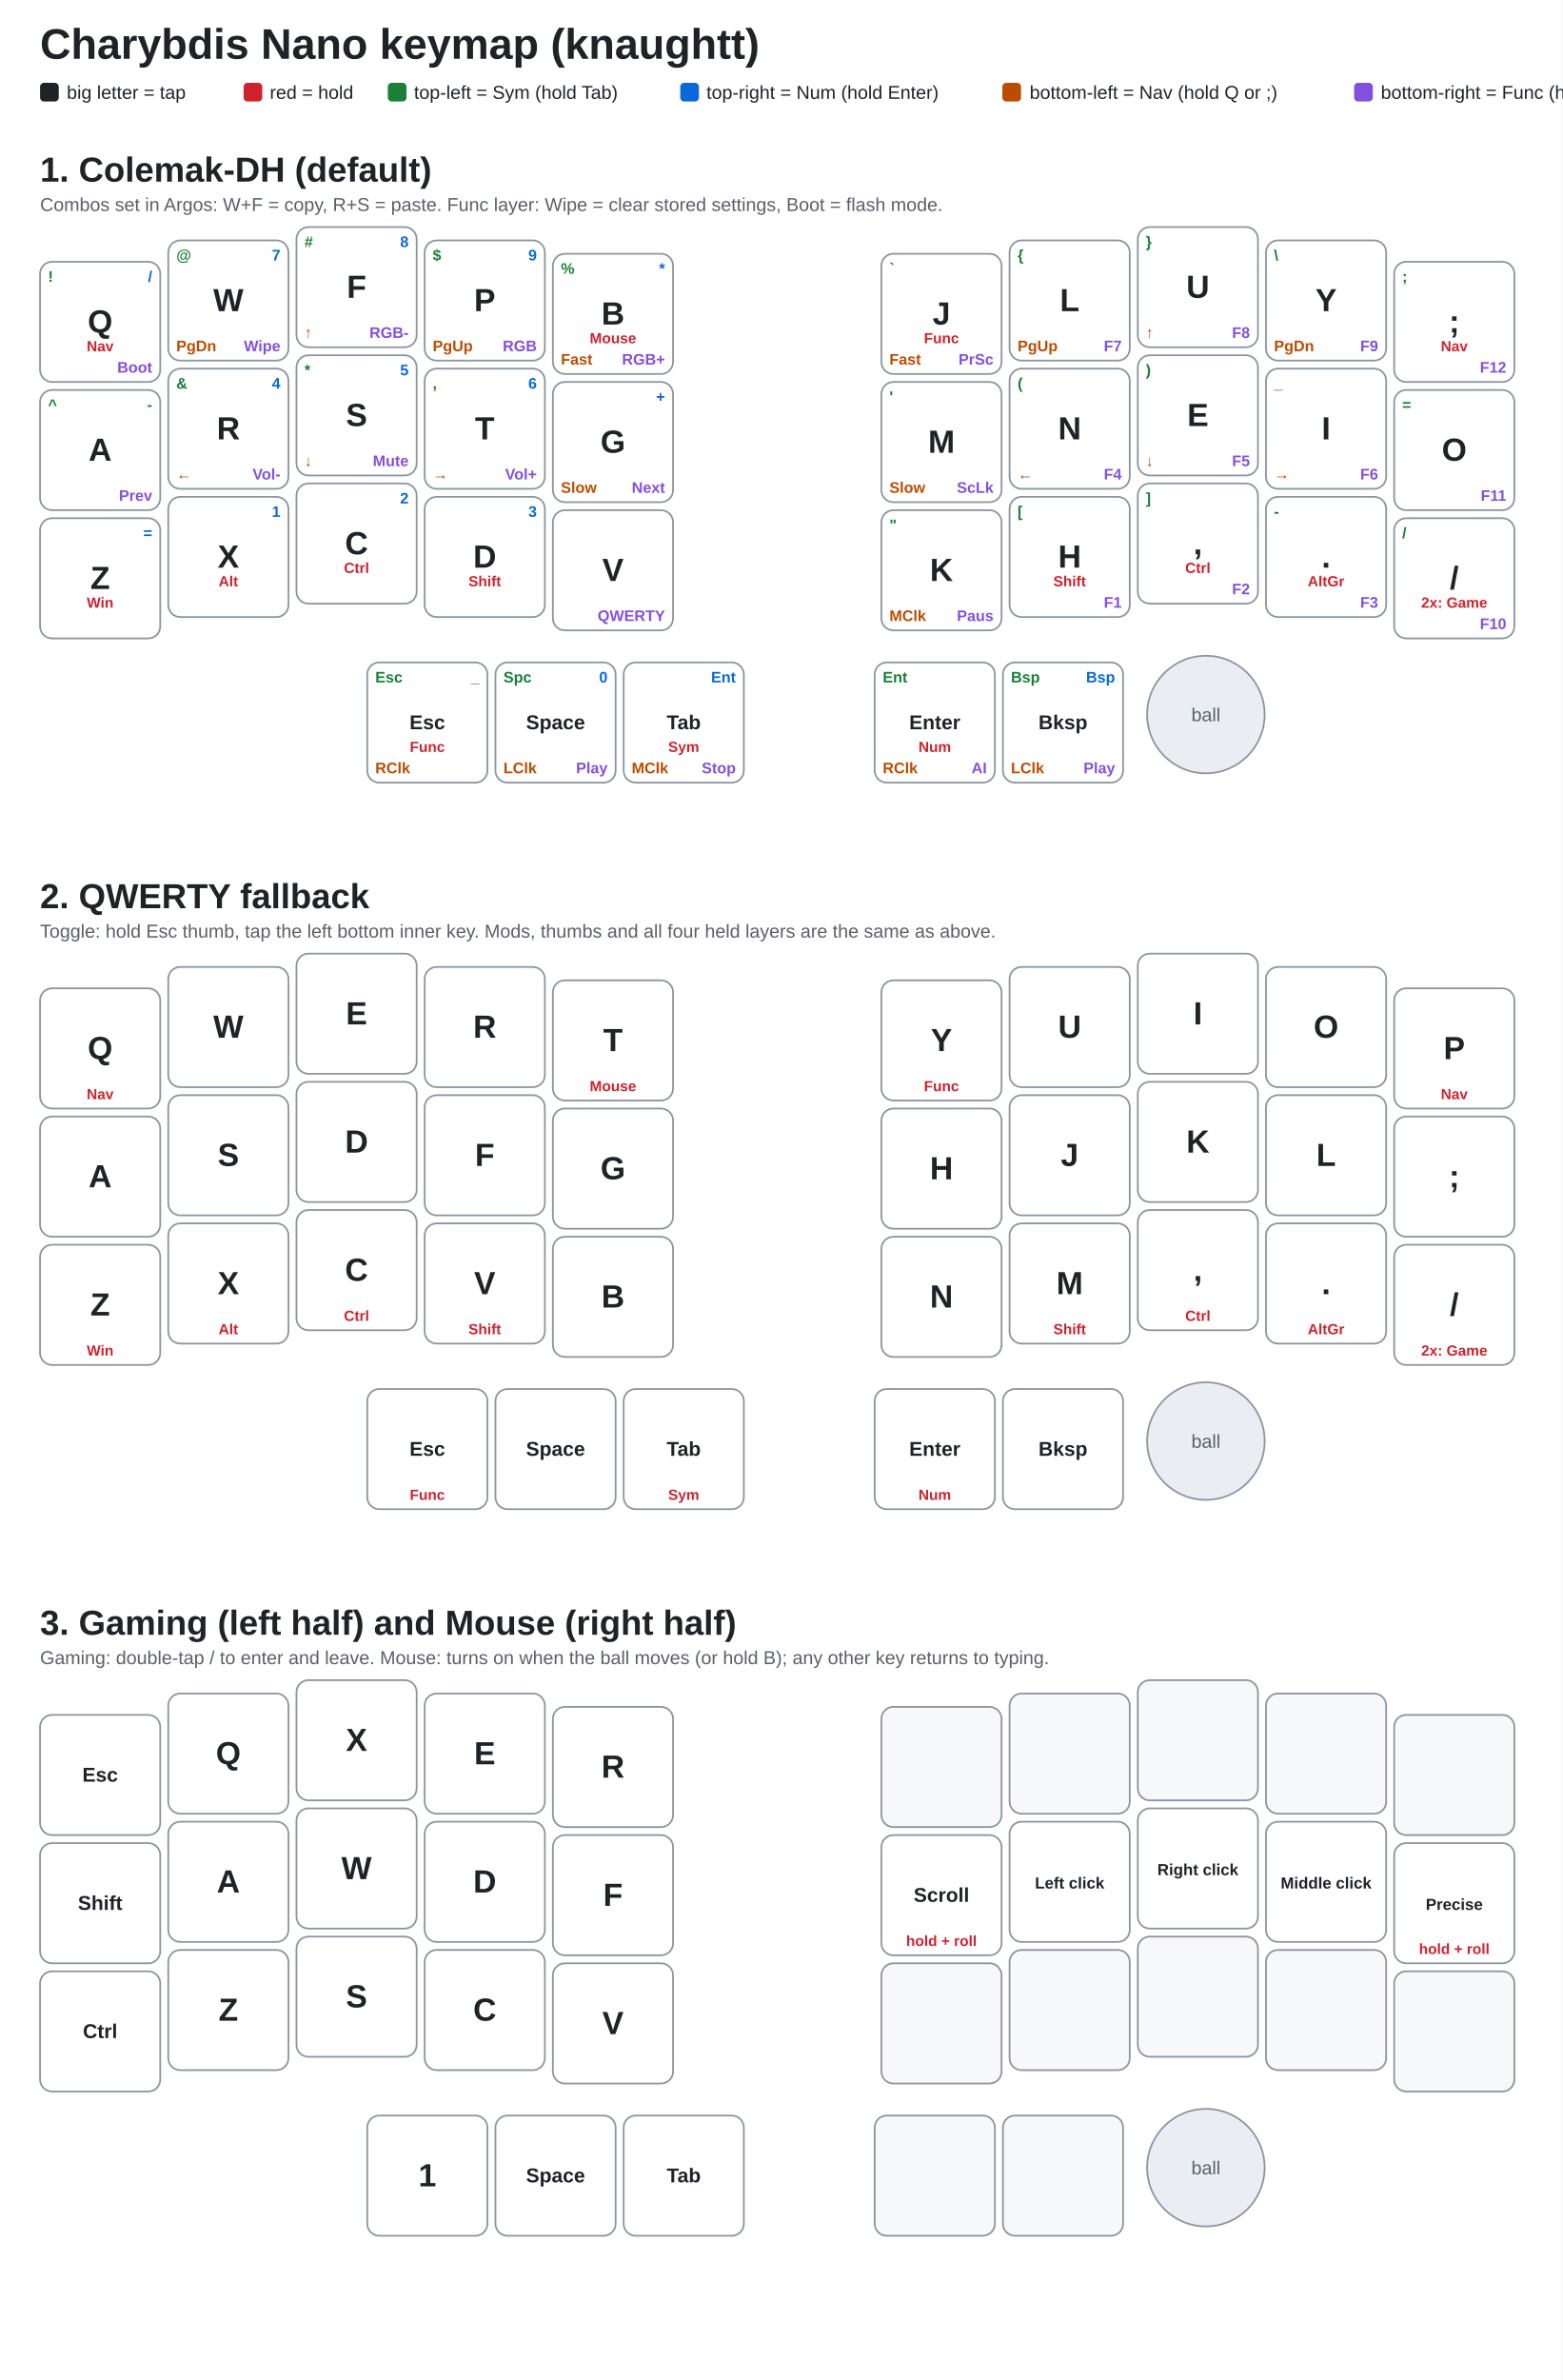
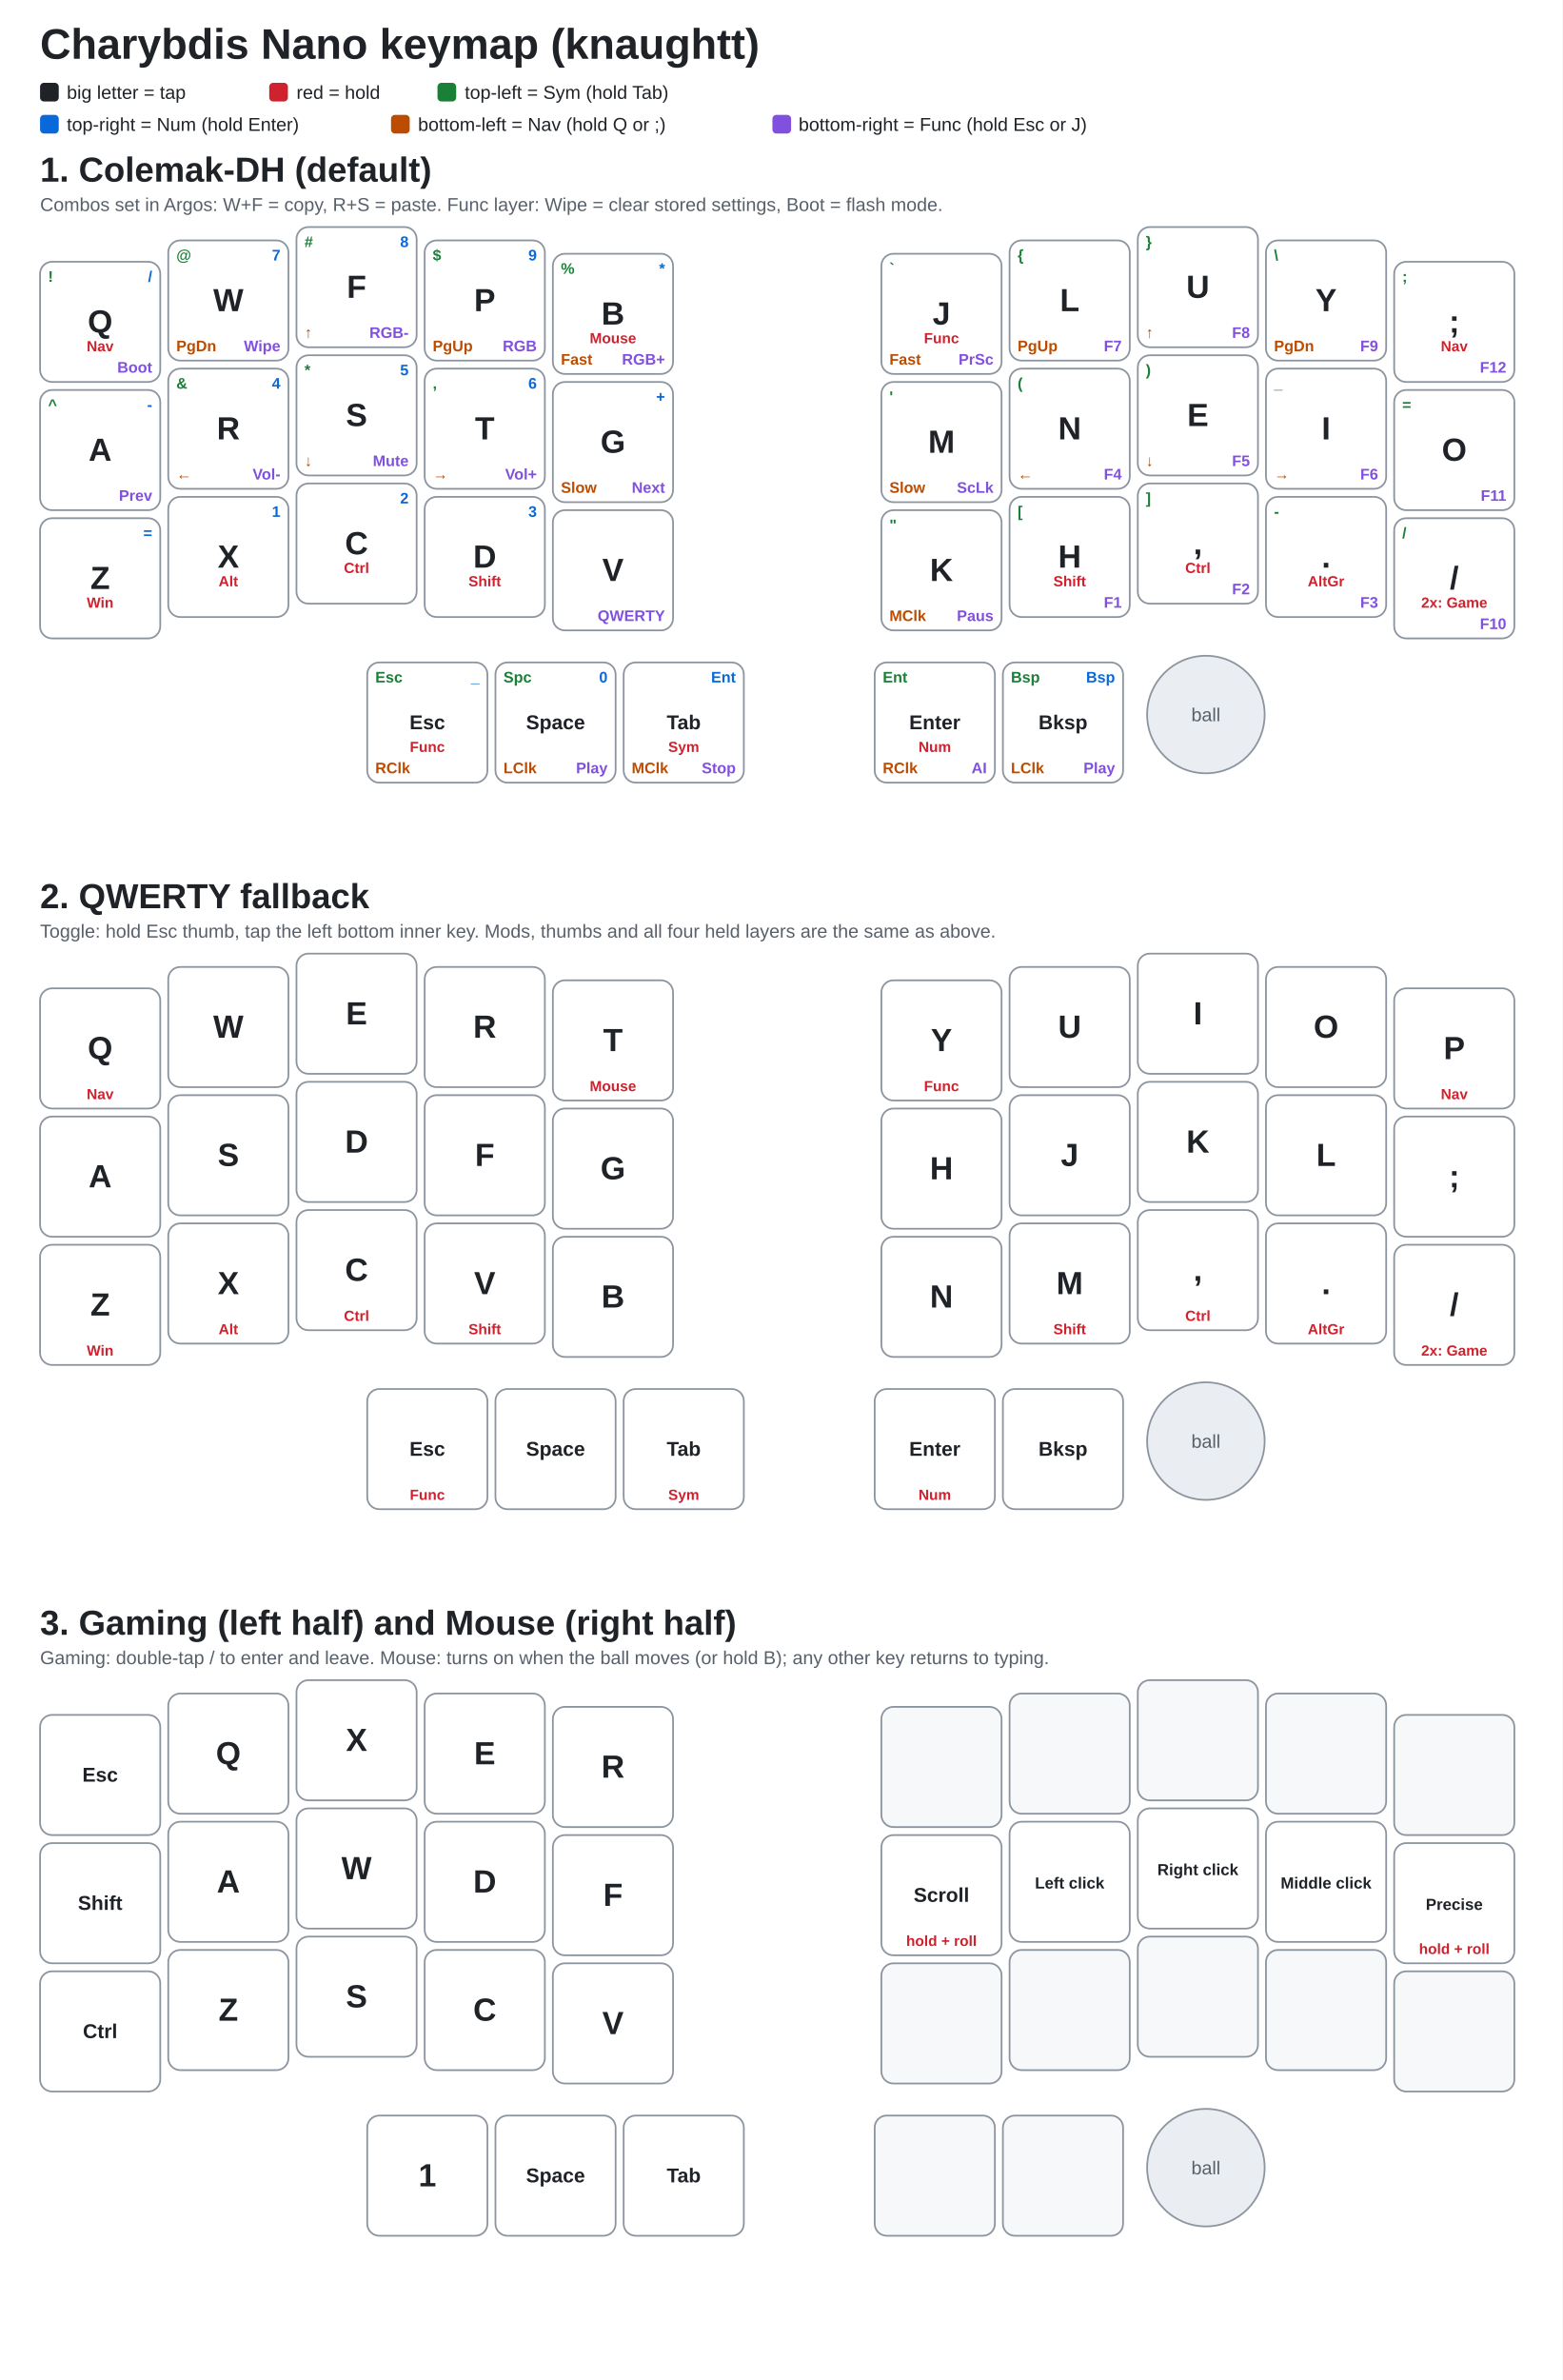
<svg xmlns="http://www.w3.org/2000/svg" viewBox="0 0 1170 1782" width="1170" height="1782" font-family="Segoe UI, Arial, sans-serif">
  <rect width="1170" height="1782" fill="#ffffff" />
  <text x="30" y="44" font-size="32" fill="#1f2328" text-anchor="start" font-weight="bold">Charybdis Nano keymap (knaughtt)</text>
  <rect x="30" y="62" width="14" height="14" rx="3" fill="#1f2328" />
  <text x="50" y="74" font-size="14" fill="#1f2328" text-anchor="start" font-weight="normal">big letter = tap</text>
-   <rect x="182.4" y="62" width="14" height="14" rx="3" fill="#cf222e" />
-   <text x="202" y="74" font-size="14" fill="#1f2328" text-anchor="start" font-weight="normal">red = hold</text>
-   <rect x="290.4" y="62" width="14" height="14" rx="3" fill="#1a7f37" />
-   <text x="310" y="74" font-size="14" fill="#1f2328" text-anchor="start" font-weight="normal">top-left = Sym (hold Tab)</text>
-   <rect x="509.4" y="62" width="14" height="14" rx="3" fill="#0969da" />
-   <text x="529" y="74" font-size="14" fill="#1f2328" text-anchor="start" font-weight="normal">top-right = Num (hold Enter)</text>
-   <rect x="750.6" y="62" width="14" height="14" rx="3" fill="#bc4c00" />
-   <text x="771" y="74" font-size="14" fill="#1f2328" text-anchor="start" font-weight="normal">bottom-left = Nav (hold Q or ;)</text>
-   <rect x="1014.0" y="62" width="14" height="14" rx="3" fill="#8250df" />
-   <text x="1034" y="74" font-size="14" fill="#1f2328" text-anchor="start" font-weight="normal">bottom-right = Func (hold Esc or J)</text>
+   <rect x="201.6" y="62" width="14" height="14" rx="3" fill="#cf222e" />
+   <text x="222" y="74" font-size="14" fill="#1f2328" text-anchor="start" font-weight="normal">red = hold</text>
+   <rect x="327.6" y="62" width="14" height="14" rx="3" fill="#1a7f37" />
+   <text x="348" y="74" font-size="14" fill="#1f2328" text-anchor="start" font-weight="normal">top-left = Sym (hold Tab)</text>
+   <rect x="30" y="86" width="14" height="14" rx="3" fill="#0969da" />
+   <text x="50" y="98" font-size="14" fill="#1f2328" text-anchor="start" font-weight="normal">top-right = Num (hold Enter)</text>
+   <rect x="292.8" y="86" width="14" height="14" rx="3" fill="#bc4c00" />
+   <text x="313" y="98" font-size="14" fill="#1f2328" text-anchor="start" font-weight="normal">bottom-left = Nav (hold Q or ;)</text>
+   <rect x="578.4" y="86" width="14" height="14" rx="3" fill="#8250df" />
+   <text x="598" y="98" font-size="14" fill="#1f2328" text-anchor="start" font-weight="normal">bottom-right = Func (hold Esc or J)</text>
  <g transform="translate(0,170)">
    <text x="30" y="-34" font-size="26" fill="#1f2328" text-anchor="start" font-weight="bold">1. Colemak-DH (default)</text>
    <text x="30" y="-12" font-size="14" fill="#57606a" text-anchor="start" font-weight="normal">Combos set in Argos: W+F = copy, R+S = paste.  Func layer: Wipe = clear stored settings, Boot = flash mode.</text>
    <rect x="30" y="26" width="90" height="90" rx="9" fill="#ffffff" stroke="#8c959f" stroke-width="1.3" />
    <text x="75" y="79" font-size="24" fill="#1f2328" text-anchor="middle" font-weight="bold">Q</text>
    <text x="75" y="93" font-size="11" fill="#cf222e" text-anchor="middle" font-weight="bold">Nav</text>
    <text x="36" y="41" font-size="11.5" fill="#1a7f37" text-anchor="start" font-weight="bold">!</text>
    <text x="114" y="41" font-size="11.5" fill="#0969da" text-anchor="end" font-weight="bold">/</text>
    <text x="114" y="109" font-size="11.5" fill="#8250df" text-anchor="end" font-weight="bold">Boot</text>
    <rect x="126" y="10" width="90" height="90" rx="9" fill="#ffffff" stroke="#8c959f" stroke-width="1.3" />
    <text x="171" y="63" font-size="24" fill="#1f2328" text-anchor="middle" font-weight="bold">W</text>
    <text x="132" y="25" font-size="11.5" fill="#1a7f37" text-anchor="start" font-weight="bold">@</text>
    <text x="210" y="25" font-size="11.5" fill="#0969da" text-anchor="end" font-weight="bold">7</text>
    <text x="132" y="93" font-size="11.5" fill="#bc4c00" text-anchor="start" font-weight="bold">PgDn</text>
    <text x="210" y="93" font-size="11.5" fill="#8250df" text-anchor="end" font-weight="bold">Wipe</text>
    <rect x="222" y="0" width="90" height="90" rx="9" fill="#ffffff" stroke="#8c959f" stroke-width="1.3" />
    <text x="267" y="53" font-size="24" fill="#1f2328" text-anchor="middle" font-weight="bold">F</text>
    <text x="228" y="15" font-size="11.5" fill="#1a7f37" text-anchor="start" font-weight="bold">#</text>
    <text x="306" y="15" font-size="11.5" fill="#0969da" text-anchor="end" font-weight="bold">8</text>
    <text x="228" y="83" font-size="11.5" fill="#bc4c00" text-anchor="start" font-weight="bold">↑</text>
    <text x="306" y="83" font-size="11.5" fill="#8250df" text-anchor="end" font-weight="bold">RGB-</text>
    <rect x="318" y="10" width="90" height="90" rx="9" fill="#ffffff" stroke="#8c959f" stroke-width="1.3" />
    <text x="363" y="63" font-size="24" fill="#1f2328" text-anchor="middle" font-weight="bold">P</text>
    <text x="324" y="25" font-size="11.5" fill="#1a7f37" text-anchor="start" font-weight="bold">$</text>
    <text x="402" y="25" font-size="11.5" fill="#0969da" text-anchor="end" font-weight="bold">9</text>
    <text x="324" y="93" font-size="11.5" fill="#bc4c00" text-anchor="start" font-weight="bold">PgUp</text>
    <text x="402" y="93" font-size="11.5" fill="#8250df" text-anchor="end" font-weight="bold">RGB</text>
    <rect x="414" y="20" width="90" height="90" rx="9" fill="#ffffff" stroke="#8c959f" stroke-width="1.3" />
    <text x="459" y="73" font-size="24" fill="#1f2328" text-anchor="middle" font-weight="bold">B</text>
    <text x="459" y="87" font-size="11" fill="#cf222e" text-anchor="middle" font-weight="bold">Mouse</text>
    <text x="420" y="35" font-size="11.5" fill="#1a7f37" text-anchor="start" font-weight="bold">%</text>
    <text x="498" y="35" font-size="11.5" fill="#0969da" text-anchor="end" font-weight="bold">*</text>
    <text x="420" y="103" font-size="11.5" fill="#bc4c00" text-anchor="start" font-weight="bold">Fast</text>
    <text x="498" y="103" font-size="11.5" fill="#8250df" text-anchor="end" font-weight="bold">RGB+</text>
    <rect x="660" y="20" width="90" height="90" rx="9" fill="#ffffff" stroke="#8c959f" stroke-width="1.3" />
    <text x="705" y="73" font-size="24" fill="#1f2328" text-anchor="middle" font-weight="bold">J</text>
    <text x="705" y="87" font-size="11" fill="#cf222e" text-anchor="middle" font-weight="bold">Func</text>
    <text x="666" y="35" font-size="11.5" fill="#1a7f37" text-anchor="start" font-weight="bold">`</text>
    <text x="666" y="103" font-size="11.5" fill="#bc4c00" text-anchor="start" font-weight="bold">Fast</text>
    <text x="744" y="103" font-size="11.5" fill="#8250df" text-anchor="end" font-weight="bold">PrSc</text>
    <rect x="756" y="10" width="90" height="90" rx="9" fill="#ffffff" stroke="#8c959f" stroke-width="1.3" />
    <text x="801" y="63" font-size="24" fill="#1f2328" text-anchor="middle" font-weight="bold">L</text>
    <text x="762" y="25" font-size="11.5" fill="#1a7f37" text-anchor="start" font-weight="bold">{</text>
    <text x="762" y="93" font-size="11.5" fill="#bc4c00" text-anchor="start" font-weight="bold">PgUp</text>
    <text x="840" y="93" font-size="11.5" fill="#8250df" text-anchor="end" font-weight="bold">F7</text>
    <rect x="852" y="0" width="90" height="90" rx="9" fill="#ffffff" stroke="#8c959f" stroke-width="1.3" />
    <text x="897" y="53" font-size="24" fill="#1f2328" text-anchor="middle" font-weight="bold">U</text>
    <text x="858" y="15" font-size="11.5" fill="#1a7f37" text-anchor="start" font-weight="bold">}</text>
    <text x="858" y="83" font-size="11.5" fill="#bc4c00" text-anchor="start" font-weight="bold">↑</text>
    <text x="936" y="83" font-size="11.5" fill="#8250df" text-anchor="end" font-weight="bold">F8</text>
    <rect x="948" y="10" width="90" height="90" rx="9" fill="#ffffff" stroke="#8c959f" stroke-width="1.3" />
    <text x="993" y="63" font-size="24" fill="#1f2328" text-anchor="middle" font-weight="bold">Y</text>
    <text x="954" y="25" font-size="11.5" fill="#1a7f37" text-anchor="start" font-weight="bold">\</text>
    <text x="954" y="93" font-size="11.5" fill="#bc4c00" text-anchor="start" font-weight="bold">PgDn</text>
    <text x="1032" y="93" font-size="11.5" fill="#8250df" text-anchor="end" font-weight="bold">F9</text>
    <rect x="1044" y="26" width="90" height="90" rx="9" fill="#ffffff" stroke="#8c959f" stroke-width="1.3" />
    <text x="1089" y="79" font-size="24" fill="#1f2328" text-anchor="middle" font-weight="bold">;</text>
    <text x="1089" y="93" font-size="11" fill="#cf222e" text-anchor="middle" font-weight="bold">Nav</text>
    <text x="1050" y="41" font-size="11.5" fill="#1a7f37" text-anchor="start" font-weight="bold">;</text>
    <text x="1128" y="109" font-size="11.5" fill="#8250df" text-anchor="end" font-weight="bold">F12</text>
    <rect x="30" y="122" width="90" height="90" rx="9" fill="#ffffff" stroke="#8c959f" stroke-width="1.3" />
    <text x="75" y="175" font-size="24" fill="#1f2328" text-anchor="middle" font-weight="bold">A</text>
    <text x="36" y="137" font-size="11.5" fill="#1a7f37" text-anchor="start" font-weight="bold">^</text>
    <text x="114" y="137" font-size="11.5" fill="#0969da" text-anchor="end" font-weight="bold">-</text>
    <text x="114" y="205" font-size="11.5" fill="#8250df" text-anchor="end" font-weight="bold">Prev</text>
    <rect x="126" y="106" width="90" height="90" rx="9" fill="#ffffff" stroke="#8c959f" stroke-width="1.3" />
    <text x="171" y="159" font-size="24" fill="#1f2328" text-anchor="middle" font-weight="bold">R</text>
    <text x="132" y="121" font-size="11.5" fill="#1a7f37" text-anchor="start" font-weight="bold">&amp;</text>
    <text x="210" y="121" font-size="11.5" fill="#0969da" text-anchor="end" font-weight="bold">4</text>
    <text x="132" y="189" font-size="11.5" fill="#bc4c00" text-anchor="start" font-weight="bold">←</text>
    <text x="210" y="189" font-size="11.5" fill="#8250df" text-anchor="end" font-weight="bold">Vol-</text>
    <rect x="222" y="96" width="90" height="90" rx="9" fill="#ffffff" stroke="#8c959f" stroke-width="1.3" />
    <text x="267" y="149" font-size="24" fill="#1f2328" text-anchor="middle" font-weight="bold">S</text>
    <text x="228" y="111" font-size="11.5" fill="#1a7f37" text-anchor="start" font-weight="bold">*</text>
    <text x="306" y="111" font-size="11.5" fill="#0969da" text-anchor="end" font-weight="bold">5</text>
    <text x="228" y="179" font-size="11.5" fill="#bc4c00" text-anchor="start" font-weight="bold">↓</text>
    <text x="306" y="179" font-size="11.5" fill="#8250df" text-anchor="end" font-weight="bold">Mute</text>
    <rect x="318" y="106" width="90" height="90" rx="9" fill="#ffffff" stroke="#8c959f" stroke-width="1.3" />
    <text x="363" y="159" font-size="24" fill="#1f2328" text-anchor="middle" font-weight="bold">T</text>
    <text x="324" y="121" font-size="11.5" fill="#1a7f37" text-anchor="start" font-weight="bold">,</text>
    <text x="402" y="121" font-size="11.5" fill="#0969da" text-anchor="end" font-weight="bold">6</text>
    <text x="324" y="189" font-size="11.5" fill="#bc4c00" text-anchor="start" font-weight="bold">→</text>
    <text x="402" y="189" font-size="11.5" fill="#8250df" text-anchor="end" font-weight="bold">Vol+</text>
    <rect x="414" y="116" width="90" height="90" rx="9" fill="#ffffff" stroke="#8c959f" stroke-width="1.3" />
    <text x="459" y="169" font-size="24" fill="#1f2328" text-anchor="middle" font-weight="bold">G</text>
    <text x="498" y="131" font-size="11.5" fill="#0969da" text-anchor="end" font-weight="bold">+</text>
    <text x="420" y="199" font-size="11.5" fill="#bc4c00" text-anchor="start" font-weight="bold">Slow</text>
    <text x="498" y="199" font-size="11.5" fill="#8250df" text-anchor="end" font-weight="bold">Next</text>
    <rect x="660" y="116" width="90" height="90" rx="9" fill="#ffffff" stroke="#8c959f" stroke-width="1.3" />
    <text x="705" y="169" font-size="24" fill="#1f2328" text-anchor="middle" font-weight="bold">M</text>
    <text x="666" y="131" font-size="11.5" fill="#1a7f37" text-anchor="start" font-weight="bold">'</text>
    <text x="666" y="199" font-size="11.5" fill="#bc4c00" text-anchor="start" font-weight="bold">Slow</text>
    <text x="744" y="199" font-size="11.5" fill="#8250df" text-anchor="end" font-weight="bold">ScLk</text>
    <rect x="756" y="106" width="90" height="90" rx="9" fill="#ffffff" stroke="#8c959f" stroke-width="1.3" />
    <text x="801" y="159" font-size="24" fill="#1f2328" text-anchor="middle" font-weight="bold">N</text>
    <text x="762" y="121" font-size="11.5" fill="#1a7f37" text-anchor="start" font-weight="bold">(</text>
    <text x="762" y="189" font-size="11.5" fill="#bc4c00" text-anchor="start" font-weight="bold">←</text>
    <text x="840" y="189" font-size="11.5" fill="#8250df" text-anchor="end" font-weight="bold">F4</text>
    <rect x="852" y="96" width="90" height="90" rx="9" fill="#ffffff" stroke="#8c959f" stroke-width="1.3" />
    <text x="897" y="149" font-size="24" fill="#1f2328" text-anchor="middle" font-weight="bold">E</text>
    <text x="858" y="111" font-size="11.5" fill="#1a7f37" text-anchor="start" font-weight="bold">)</text>
    <text x="858" y="179" font-size="11.5" fill="#bc4c00" text-anchor="start" font-weight="bold">↓</text>
    <text x="936" y="179" font-size="11.5" fill="#8250df" text-anchor="end" font-weight="bold">F5</text>
    <rect x="948" y="106" width="90" height="90" rx="9" fill="#ffffff" stroke="#8c959f" stroke-width="1.3" />
    <text x="993" y="159" font-size="24" fill="#1f2328" text-anchor="middle" font-weight="bold">I</text>
    <text x="954" y="121" font-size="11.5" fill="#1a7f37" text-anchor="start" font-weight="bold">_</text>
    <text x="954" y="189" font-size="11.5" fill="#bc4c00" text-anchor="start" font-weight="bold">→</text>
    <text x="1032" y="189" font-size="11.5" fill="#8250df" text-anchor="end" font-weight="bold">F6</text>
    <rect x="1044" y="122" width="90" height="90" rx="9" fill="#ffffff" stroke="#8c959f" stroke-width="1.3" />
    <text x="1089" y="175" font-size="24" fill="#1f2328" text-anchor="middle" font-weight="bold">O</text>
    <text x="1050" y="137" font-size="11.5" fill="#1a7f37" text-anchor="start" font-weight="bold">=</text>
    <text x="1128" y="205" font-size="11.5" fill="#8250df" text-anchor="end" font-weight="bold">F11</text>
    <rect x="30" y="218" width="90" height="90" rx="9" fill="#ffffff" stroke="#8c959f" stroke-width="1.3" />
    <text x="75" y="271" font-size="24" fill="#1f2328" text-anchor="middle" font-weight="bold">Z</text>
    <text x="75" y="285" font-size="11" fill="#cf222e" text-anchor="middle" font-weight="bold">Win</text>
    <text x="114" y="233" font-size="11.5" fill="#0969da" text-anchor="end" font-weight="bold">=</text>
    <rect x="126" y="202" width="90" height="90" rx="9" fill="#ffffff" stroke="#8c959f" stroke-width="1.3" />
    <text x="171" y="255" font-size="24" fill="#1f2328" text-anchor="middle" font-weight="bold">X</text>
    <text x="171" y="269" font-size="11" fill="#cf222e" text-anchor="middle" font-weight="bold">Alt</text>
    <text x="210" y="217" font-size="11.5" fill="#0969da" text-anchor="end" font-weight="bold">1</text>
    <rect x="222" y="192" width="90" height="90" rx="9" fill="#ffffff" stroke="#8c959f" stroke-width="1.3" />
    <text x="267" y="245" font-size="24" fill="#1f2328" text-anchor="middle" font-weight="bold">C</text>
    <text x="267" y="259" font-size="11" fill="#cf222e" text-anchor="middle" font-weight="bold">Ctrl</text>
    <text x="306" y="207" font-size="11.5" fill="#0969da" text-anchor="end" font-weight="bold">2</text>
    <rect x="318" y="202" width="90" height="90" rx="9" fill="#ffffff" stroke="#8c959f" stroke-width="1.3" />
    <text x="363" y="255" font-size="24" fill="#1f2328" text-anchor="middle" font-weight="bold">D</text>
    <text x="363" y="269" font-size="11" fill="#cf222e" text-anchor="middle" font-weight="bold">Shift</text>
    <text x="402" y="217" font-size="11.5" fill="#0969da" text-anchor="end" font-weight="bold">3</text>
    <rect x="414" y="212" width="90" height="90" rx="9" fill="#ffffff" stroke="#8c959f" stroke-width="1.3" />
    <text x="459" y="265" font-size="24" fill="#1f2328" text-anchor="middle" font-weight="bold">V</text>
    <text x="498" y="295" font-size="11.5" fill="#8250df" text-anchor="end" font-weight="bold">QWERTY</text>
    <rect x="660" y="212" width="90" height="90" rx="9" fill="#ffffff" stroke="#8c959f" stroke-width="1.3" />
    <text x="705" y="265" font-size="24" fill="#1f2328" text-anchor="middle" font-weight="bold">K</text>
    <text x="666" y="227" font-size="11.5" fill="#1a7f37" text-anchor="start" font-weight="bold">"</text>
    <text x="666" y="295" font-size="11.5" fill="#bc4c00" text-anchor="start" font-weight="bold">MClk</text>
    <text x="744" y="295" font-size="11.5" fill="#8250df" text-anchor="end" font-weight="bold">Paus</text>
    <rect x="756" y="202" width="90" height="90" rx="9" fill="#ffffff" stroke="#8c959f" stroke-width="1.3" />
    <text x="801" y="255" font-size="24" fill="#1f2328" text-anchor="middle" font-weight="bold">H</text>
    <text x="801" y="269" font-size="11" fill="#cf222e" text-anchor="middle" font-weight="bold">Shift</text>
    <text x="762" y="217" font-size="11.5" fill="#1a7f37" text-anchor="start" font-weight="bold">[</text>
    <text x="840" y="285" font-size="11.5" fill="#8250df" text-anchor="end" font-weight="bold">F1</text>
    <rect x="852" y="192" width="90" height="90" rx="9" fill="#ffffff" stroke="#8c959f" stroke-width="1.3" />
    <text x="897" y="245" font-size="24" fill="#1f2328" text-anchor="middle" font-weight="bold">,</text>
    <text x="897" y="259" font-size="11" fill="#cf222e" text-anchor="middle" font-weight="bold">Ctrl</text>
    <text x="858" y="207" font-size="11.5" fill="#1a7f37" text-anchor="start" font-weight="bold">]</text>
    <text x="936" y="275" font-size="11.5" fill="#8250df" text-anchor="end" font-weight="bold">F2</text>
    <rect x="948" y="202" width="90" height="90" rx="9" fill="#ffffff" stroke="#8c959f" stroke-width="1.3" />
    <text x="993" y="255" font-size="24" fill="#1f2328" text-anchor="middle" font-weight="bold">.</text>
    <text x="993" y="269" font-size="11" fill="#cf222e" text-anchor="middle" font-weight="bold">AltGr</text>
    <text x="954" y="217" font-size="11.5" fill="#1a7f37" text-anchor="start" font-weight="bold">-</text>
    <text x="1032" y="285" font-size="11.5" fill="#8250df" text-anchor="end" font-weight="bold">F3</text>
    <rect x="1044" y="218" width="90" height="90" rx="9" fill="#ffffff" stroke="#8c959f" stroke-width="1.3" />
    <text x="1089" y="271" font-size="24" fill="#1f2328" text-anchor="middle" font-weight="bold">/</text>
    <text x="1089" y="285" font-size="11" fill="#cf222e" text-anchor="middle" font-weight="bold">2x: Game</text>
    <text x="1050" y="233" font-size="11.5" fill="#1a7f37" text-anchor="start" font-weight="bold">/</text>
    <text x="1128" y="301" font-size="11.5" fill="#8250df" text-anchor="end" font-weight="bold">F10</text>
    <rect x="275" y="326" width="90" height="90" rx="9" fill="#ffffff" stroke="#8c959f" stroke-width="1.3" />
    <text x="320" y="376" font-size="15" fill="#1f2328" text-anchor="middle" font-weight="bold">Esc</text>
    <text x="320" y="393" font-size="11" fill="#cf222e" text-anchor="middle" font-weight="bold">Func</text>
    <text x="281" y="341" font-size="11.5" fill="#1a7f37" text-anchor="start" font-weight="bold">Esc</text>
    <text x="359" y="341" font-size="11.5" fill="#0969da" text-anchor="end" font-weight="bold">_</text>
    <text x="281" y="409" font-size="11.5" fill="#bc4c00" text-anchor="start" font-weight="bold">RClk</text>
    <rect x="371" y="326" width="90" height="90" rx="9" fill="#ffffff" stroke="#8c959f" stroke-width="1.3" />
    <text x="416" y="376" font-size="15" fill="#1f2328" text-anchor="middle" font-weight="bold">Space</text>
    <text x="377" y="341" font-size="11.5" fill="#1a7f37" text-anchor="start" font-weight="bold">Spc</text>
    <text x="455" y="341" font-size="11.5" fill="#0969da" text-anchor="end" font-weight="bold">0</text>
    <text x="377" y="409" font-size="11.5" fill="#bc4c00" text-anchor="start" font-weight="bold">LClk</text>
    <text x="455" y="409" font-size="11.5" fill="#8250df" text-anchor="end" font-weight="bold">Play</text>
    <rect x="467" y="326" width="90" height="90" rx="9" fill="#ffffff" stroke="#8c959f" stroke-width="1.3" />
    <text x="512" y="376" font-size="15" fill="#1f2328" text-anchor="middle" font-weight="bold">Tab</text>
    <text x="512" y="393" font-size="11" fill="#cf222e" text-anchor="middle" font-weight="bold">Sym</text>
    <text x="551" y="341" font-size="11.5" fill="#0969da" text-anchor="end" font-weight="bold">Ent</text>
    <text x="473" y="409" font-size="11.5" fill="#bc4c00" text-anchor="start" font-weight="bold">MClk</text>
    <text x="551" y="409" font-size="11.5" fill="#8250df" text-anchor="end" font-weight="bold">Stop</text>
    <rect x="655" y="326" width="90" height="90" rx="9" fill="#ffffff" stroke="#8c959f" stroke-width="1.3" />
    <text x="700" y="376" font-size="15" fill="#1f2328" text-anchor="middle" font-weight="bold">Enter</text>
    <text x="700" y="393" font-size="11" fill="#cf222e" text-anchor="middle" font-weight="bold">Num</text>
    <text x="661" y="341" font-size="11.5" fill="#1a7f37" text-anchor="start" font-weight="bold">Ent</text>
    <text x="661" y="409" font-size="11.5" fill="#bc4c00" text-anchor="start" font-weight="bold">RClk</text>
    <text x="739" y="409" font-size="11.5" fill="#8250df" text-anchor="end" font-weight="bold">AI</text>
    <rect x="751" y="326" width="90" height="90" rx="9" fill="#ffffff" stroke="#8c959f" stroke-width="1.3" />
    <text x="796" y="376" font-size="15" fill="#1f2328" text-anchor="middle" font-weight="bold">Bksp</text>
    <text x="757" y="341" font-size="11.5" fill="#1a7f37" text-anchor="start" font-weight="bold">Bsp</text>
    <text x="835" y="341" font-size="11.5" fill="#0969da" text-anchor="end" font-weight="bold">Bsp</text>
    <text x="757" y="409" font-size="11.5" fill="#bc4c00" text-anchor="start" font-weight="bold">LClk</text>
    <text x="835" y="409" font-size="11.5" fill="#8250df" text-anchor="end" font-weight="bold">Play</text>
    <circle cx="903" cy="365" r="44" fill="#eaeef2" stroke="#8c959f" stroke-width="1.3" />
    <text x="903" y="370" font-size="14" fill="#57606a" text-anchor="middle" font-weight="normal">ball</text>
  </g>
  <g transform="translate(0,714)">
    <text x="30" y="-34" font-size="26" fill="#1f2328" text-anchor="start" font-weight="bold">2. QWERTY fallback</text>
    <text x="30" y="-12" font-size="14" fill="#57606a" text-anchor="start" font-weight="normal">Toggle: hold Esc thumb, tap the left bottom inner key. Mods, thumbs and all four held layers are the same as above.</text>
    <rect x="30" y="26" width="90" height="90" rx="9" fill="#ffffff" stroke="#8c959f" stroke-width="1.3" />
    <text x="75" y="79" font-size="24" fill="#1f2328" text-anchor="middle" font-weight="bold">Q</text>
    <text x="75" y="109" font-size="11" fill="#cf222e" text-anchor="middle" font-weight="bold">Nav</text>
    <rect x="126" y="10" width="90" height="90" rx="9" fill="#ffffff" stroke="#8c959f" stroke-width="1.3" />
    <text x="171" y="63" font-size="24" fill="#1f2328" text-anchor="middle" font-weight="bold">W</text>
    <rect x="222" y="0" width="90" height="90" rx="9" fill="#ffffff" stroke="#8c959f" stroke-width="1.3" />
    <text x="267" y="53" font-size="24" fill="#1f2328" text-anchor="middle" font-weight="bold">E</text>
    <rect x="318" y="10" width="90" height="90" rx="9" fill="#ffffff" stroke="#8c959f" stroke-width="1.3" />
    <text x="363" y="63" font-size="24" fill="#1f2328" text-anchor="middle" font-weight="bold">R</text>
    <rect x="414" y="20" width="90" height="90" rx="9" fill="#ffffff" stroke="#8c959f" stroke-width="1.3" />
    <text x="459" y="73" font-size="24" fill="#1f2328" text-anchor="middle" font-weight="bold">T</text>
    <text x="459" y="103" font-size="11" fill="#cf222e" text-anchor="middle" font-weight="bold">Mouse</text>
    <rect x="660" y="20" width="90" height="90" rx="9" fill="#ffffff" stroke="#8c959f" stroke-width="1.3" />
    <text x="705" y="73" font-size="24" fill="#1f2328" text-anchor="middle" font-weight="bold">Y</text>
    <text x="705" y="103" font-size="11" fill="#cf222e" text-anchor="middle" font-weight="bold">Func</text>
    <rect x="756" y="10" width="90" height="90" rx="9" fill="#ffffff" stroke="#8c959f" stroke-width="1.3" />
    <text x="801" y="63" font-size="24" fill="#1f2328" text-anchor="middle" font-weight="bold">U</text>
    <rect x="852" y="0" width="90" height="90" rx="9" fill="#ffffff" stroke="#8c959f" stroke-width="1.3" />
    <text x="897" y="53" font-size="24" fill="#1f2328" text-anchor="middle" font-weight="bold">I</text>
    <rect x="948" y="10" width="90" height="90" rx="9" fill="#ffffff" stroke="#8c959f" stroke-width="1.3" />
    <text x="993" y="63" font-size="24" fill="#1f2328" text-anchor="middle" font-weight="bold">O</text>
    <rect x="1044" y="26" width="90" height="90" rx="9" fill="#ffffff" stroke="#8c959f" stroke-width="1.3" />
    <text x="1089" y="79" font-size="24" fill="#1f2328" text-anchor="middle" font-weight="bold">P</text>
    <text x="1089" y="109" font-size="11" fill="#cf222e" text-anchor="middle" font-weight="bold">Nav</text>
    <rect x="30" y="122" width="90" height="90" rx="9" fill="#ffffff" stroke="#8c959f" stroke-width="1.3" />
    <text x="75" y="175" font-size="24" fill="#1f2328" text-anchor="middle" font-weight="bold">A</text>
    <rect x="126" y="106" width="90" height="90" rx="9" fill="#ffffff" stroke="#8c959f" stroke-width="1.3" />
    <text x="171" y="159" font-size="24" fill="#1f2328" text-anchor="middle" font-weight="bold">S</text>
    <rect x="222" y="96" width="90" height="90" rx="9" fill="#ffffff" stroke="#8c959f" stroke-width="1.3" />
    <text x="267" y="149" font-size="24" fill="#1f2328" text-anchor="middle" font-weight="bold">D</text>
    <rect x="318" y="106" width="90" height="90" rx="9" fill="#ffffff" stroke="#8c959f" stroke-width="1.3" />
    <text x="363" y="159" font-size="24" fill="#1f2328" text-anchor="middle" font-weight="bold">F</text>
    <rect x="414" y="116" width="90" height="90" rx="9" fill="#ffffff" stroke="#8c959f" stroke-width="1.3" />
    <text x="459" y="169" font-size="24" fill="#1f2328" text-anchor="middle" font-weight="bold">G</text>
    <rect x="660" y="116" width="90" height="90" rx="9" fill="#ffffff" stroke="#8c959f" stroke-width="1.3" />
    <text x="705" y="169" font-size="24" fill="#1f2328" text-anchor="middle" font-weight="bold">H</text>
    <rect x="756" y="106" width="90" height="90" rx="9" fill="#ffffff" stroke="#8c959f" stroke-width="1.3" />
    <text x="801" y="159" font-size="24" fill="#1f2328" text-anchor="middle" font-weight="bold">J</text>
    <rect x="852" y="96" width="90" height="90" rx="9" fill="#ffffff" stroke="#8c959f" stroke-width="1.3" />
    <text x="897" y="149" font-size="24" fill="#1f2328" text-anchor="middle" font-weight="bold">K</text>
    <rect x="948" y="106" width="90" height="90" rx="9" fill="#ffffff" stroke="#8c959f" stroke-width="1.3" />
    <text x="993" y="159" font-size="24" fill="#1f2328" text-anchor="middle" font-weight="bold">L</text>
    <rect x="1044" y="122" width="90" height="90" rx="9" fill="#ffffff" stroke="#8c959f" stroke-width="1.3" />
    <text x="1089" y="175" font-size="24" fill="#1f2328" text-anchor="middle" font-weight="bold">;</text>
    <rect x="30" y="218" width="90" height="90" rx="9" fill="#ffffff" stroke="#8c959f" stroke-width="1.3" />
    <text x="75" y="271" font-size="24" fill="#1f2328" text-anchor="middle" font-weight="bold">Z</text>
    <text x="75" y="301" font-size="11" fill="#cf222e" text-anchor="middle" font-weight="bold">Win</text>
    <rect x="126" y="202" width="90" height="90" rx="9" fill="#ffffff" stroke="#8c959f" stroke-width="1.3" />
    <text x="171" y="255" font-size="24" fill="#1f2328" text-anchor="middle" font-weight="bold">X</text>
    <text x="171" y="285" font-size="11" fill="#cf222e" text-anchor="middle" font-weight="bold">Alt</text>
    <rect x="222" y="192" width="90" height="90" rx="9" fill="#ffffff" stroke="#8c959f" stroke-width="1.3" />
    <text x="267" y="245" font-size="24" fill="#1f2328" text-anchor="middle" font-weight="bold">C</text>
    <text x="267" y="275" font-size="11" fill="#cf222e" text-anchor="middle" font-weight="bold">Ctrl</text>
    <rect x="318" y="202" width="90" height="90" rx="9" fill="#ffffff" stroke="#8c959f" stroke-width="1.3" />
    <text x="363" y="255" font-size="24" fill="#1f2328" text-anchor="middle" font-weight="bold">V</text>
    <text x="363" y="285" font-size="11" fill="#cf222e" text-anchor="middle" font-weight="bold">Shift</text>
    <rect x="414" y="212" width="90" height="90" rx="9" fill="#ffffff" stroke="#8c959f" stroke-width="1.3" />
    <text x="459" y="265" font-size="24" fill="#1f2328" text-anchor="middle" font-weight="bold">B</text>
    <rect x="660" y="212" width="90" height="90" rx="9" fill="#ffffff" stroke="#8c959f" stroke-width="1.3" />
    <text x="705" y="265" font-size="24" fill="#1f2328" text-anchor="middle" font-weight="bold">N</text>
    <rect x="756" y="202" width="90" height="90" rx="9" fill="#ffffff" stroke="#8c959f" stroke-width="1.3" />
    <text x="801" y="255" font-size="24" fill="#1f2328" text-anchor="middle" font-weight="bold">M</text>
    <text x="801" y="285" font-size="11" fill="#cf222e" text-anchor="middle" font-weight="bold">Shift</text>
    <rect x="852" y="192" width="90" height="90" rx="9" fill="#ffffff" stroke="#8c959f" stroke-width="1.3" />
    <text x="897" y="245" font-size="24" fill="#1f2328" text-anchor="middle" font-weight="bold">,</text>
    <text x="897" y="275" font-size="11" fill="#cf222e" text-anchor="middle" font-weight="bold">Ctrl</text>
    <rect x="948" y="202" width="90" height="90" rx="9" fill="#ffffff" stroke="#8c959f" stroke-width="1.3" />
    <text x="993" y="255" font-size="24" fill="#1f2328" text-anchor="middle" font-weight="bold">.</text>
    <text x="993" y="285" font-size="11" fill="#cf222e" text-anchor="middle" font-weight="bold">AltGr</text>
    <rect x="1044" y="218" width="90" height="90" rx="9" fill="#ffffff" stroke="#8c959f" stroke-width="1.3" />
    <text x="1089" y="271" font-size="24" fill="#1f2328" text-anchor="middle" font-weight="bold">/</text>
    <text x="1089" y="301" font-size="11" fill="#cf222e" text-anchor="middle" font-weight="bold">2x: Game</text>
    <rect x="275" y="326" width="90" height="90" rx="9" fill="#ffffff" stroke="#8c959f" stroke-width="1.3" />
    <text x="320" y="376" font-size="15" fill="#1f2328" text-anchor="middle" font-weight="bold">Esc</text>
    <text x="320" y="409" font-size="11" fill="#cf222e" text-anchor="middle" font-weight="bold">Func</text>
    <rect x="371" y="326" width="90" height="90" rx="9" fill="#ffffff" stroke="#8c959f" stroke-width="1.3" />
    <text x="416" y="376" font-size="15" fill="#1f2328" text-anchor="middle" font-weight="bold">Space</text>
    <rect x="467" y="326" width="90" height="90" rx="9" fill="#ffffff" stroke="#8c959f" stroke-width="1.3" />
    <text x="512" y="376" font-size="15" fill="#1f2328" text-anchor="middle" font-weight="bold">Tab</text>
    <text x="512" y="409" font-size="11" fill="#cf222e" text-anchor="middle" font-weight="bold">Sym</text>
    <rect x="655" y="326" width="90" height="90" rx="9" fill="#ffffff" stroke="#8c959f" stroke-width="1.3" />
    <text x="700" y="376" font-size="15" fill="#1f2328" text-anchor="middle" font-weight="bold">Enter</text>
    <text x="700" y="409" font-size="11" fill="#cf222e" text-anchor="middle" font-weight="bold">Num</text>
    <rect x="751" y="326" width="90" height="90" rx="9" fill="#ffffff" stroke="#8c959f" stroke-width="1.3" />
    <text x="796" y="376" font-size="15" fill="#1f2328" text-anchor="middle" font-weight="bold">Bksp</text>
    <circle cx="903" cy="365" r="44" fill="#eaeef2" stroke="#8c959f" stroke-width="1.3" />
    <text x="903" y="370" font-size="14" fill="#57606a" text-anchor="middle" font-weight="normal">ball</text>
  </g>
  <g transform="translate(0,1258)">
    <text x="30" y="-34" font-size="26" fill="#1f2328" text-anchor="start" font-weight="bold">3. Gaming (left half)  and  Mouse (right half)</text>
    <text x="30" y="-12" font-size="14" fill="#57606a" text-anchor="start" font-weight="normal">Gaming: double-tap / to enter and leave.   Mouse: turns on when the ball moves (or hold B); any other key returns to typing.</text>
    <rect x="30" y="26" width="90" height="90" rx="9" fill="#ffffff" stroke="#8c959f" stroke-width="1.3" />
    <text x="75" y="76" font-size="15" fill="#1f2328" text-anchor="middle" font-weight="bold">Esc</text>
    <rect x="126" y="10" width="90" height="90" rx="9" fill="#ffffff" stroke="#8c959f" stroke-width="1.3" />
    <text x="171" y="63" font-size="24" fill="#1f2328" text-anchor="middle" font-weight="bold">Q</text>
    <rect x="222" y="0" width="90" height="90" rx="9" fill="#ffffff" stroke="#8c959f" stroke-width="1.3" />
    <text x="267" y="53" font-size="24" fill="#1f2328" text-anchor="middle" font-weight="bold">X</text>
    <rect x="318" y="10" width="90" height="90" rx="9" fill="#ffffff" stroke="#8c959f" stroke-width="1.3" />
    <text x="363" y="63" font-size="24" fill="#1f2328" text-anchor="middle" font-weight="bold">E</text>
    <rect x="414" y="20" width="90" height="90" rx="9" fill="#ffffff" stroke="#8c959f" stroke-width="1.3" />
    <text x="459" y="73" font-size="24" fill="#1f2328" text-anchor="middle" font-weight="bold">R</text>
    <rect x="660" y="20" width="90" height="90" rx="9" fill="#f6f8fa" stroke="#8c959f" stroke-width="1.3" />
    <rect x="756" y="10" width="90" height="90" rx="9" fill="#f6f8fa" stroke="#8c959f" stroke-width="1.3" />
    <rect x="852" y="0" width="90" height="90" rx="9" fill="#f6f8fa" stroke="#8c959f" stroke-width="1.3" />
    <rect x="948" y="10" width="90" height="90" rx="9" fill="#f6f8fa" stroke="#8c959f" stroke-width="1.3" />
    <rect x="1044" y="26" width="90" height="90" rx="9" fill="#f6f8fa" stroke="#8c959f" stroke-width="1.3" />
    <rect x="30" y="122" width="90" height="90" rx="9" fill="#ffffff" stroke="#8c959f" stroke-width="1.3" />
    <text x="75" y="172" font-size="15" fill="#1f2328" text-anchor="middle" font-weight="bold">Shift</text>
    <rect x="126" y="106" width="90" height="90" rx="9" fill="#ffffff" stroke="#8c959f" stroke-width="1.3" />
    <text x="171" y="159" font-size="24" fill="#1f2328" text-anchor="middle" font-weight="bold">A</text>
    <rect x="222" y="96" width="90" height="90" rx="9" fill="#ffffff" stroke="#8c959f" stroke-width="1.3" />
    <text x="267" y="149" font-size="24" fill="#1f2328" text-anchor="middle" font-weight="bold">W</text>
    <rect x="318" y="106" width="90" height="90" rx="9" fill="#ffffff" stroke="#8c959f" stroke-width="1.3" />
    <text x="363" y="159" font-size="24" fill="#1f2328" text-anchor="middle" font-weight="bold">D</text>
    <rect x="414" y="116" width="90" height="90" rx="9" fill="#ffffff" stroke="#8c959f" stroke-width="1.3" />
    <text x="459" y="169" font-size="24" fill="#1f2328" text-anchor="middle" font-weight="bold">F</text>
    <rect x="660" y="116" width="90" height="90" rx="9" fill="#ffffff" stroke="#8c959f" stroke-width="1.3" />
    <text x="705" y="166" font-size="15" fill="#1f2328" text-anchor="middle" font-weight="bold">Scroll</text>
    <text x="705" y="199" font-size="11" fill="#cf222e" text-anchor="middle" font-weight="bold">hold + roll</text>
    <rect x="756" y="106" width="90" height="90" rx="9" fill="#ffffff" stroke="#8c959f" stroke-width="1.3" />
    <text x="801" y="156" font-size="12" fill="#1f2328" text-anchor="middle" font-weight="bold">Left click</text>
    <rect x="852" y="96" width="90" height="90" rx="9" fill="#ffffff" stroke="#8c959f" stroke-width="1.3" />
    <text x="897" y="146" font-size="12" fill="#1f2328" text-anchor="middle" font-weight="bold">Right click</text>
    <rect x="948" y="106" width="90" height="90" rx="9" fill="#ffffff" stroke="#8c959f" stroke-width="1.3" />
    <text x="993" y="156" font-size="12" fill="#1f2328" text-anchor="middle" font-weight="bold">Middle click</text>
    <rect x="1044" y="122" width="90" height="90" rx="9" fill="#ffffff" stroke="#8c959f" stroke-width="1.3" />
    <text x="1089" y="172" font-size="12" fill="#1f2328" text-anchor="middle" font-weight="bold">Precise</text>
    <text x="1089" y="205" font-size="11" fill="#cf222e" text-anchor="middle" font-weight="bold">hold + roll</text>
    <rect x="30" y="218" width="90" height="90" rx="9" fill="#ffffff" stroke="#8c959f" stroke-width="1.3" />
    <text x="75" y="268" font-size="15" fill="#1f2328" text-anchor="middle" font-weight="bold">Ctrl</text>
    <rect x="126" y="202" width="90" height="90" rx="9" fill="#ffffff" stroke="#8c959f" stroke-width="1.3" />
    <text x="171" y="255" font-size="24" fill="#1f2328" text-anchor="middle" font-weight="bold">Z</text>
    <rect x="222" y="192" width="90" height="90" rx="9" fill="#ffffff" stroke="#8c959f" stroke-width="1.3" />
    <text x="267" y="245" font-size="24" fill="#1f2328" text-anchor="middle" font-weight="bold">S</text>
    <rect x="318" y="202" width="90" height="90" rx="9" fill="#ffffff" stroke="#8c959f" stroke-width="1.3" />
    <text x="363" y="255" font-size="24" fill="#1f2328" text-anchor="middle" font-weight="bold">C</text>
    <rect x="414" y="212" width="90" height="90" rx="9" fill="#ffffff" stroke="#8c959f" stroke-width="1.3" />
    <text x="459" y="265" font-size="24" fill="#1f2328" text-anchor="middle" font-weight="bold">V</text>
    <rect x="660" y="212" width="90" height="90" rx="9" fill="#f6f8fa" stroke="#8c959f" stroke-width="1.3" />
    <rect x="756" y="202" width="90" height="90" rx="9" fill="#f6f8fa" stroke="#8c959f" stroke-width="1.3" />
    <rect x="852" y="192" width="90" height="90" rx="9" fill="#f6f8fa" stroke="#8c959f" stroke-width="1.3" />
    <rect x="948" y="202" width="90" height="90" rx="9" fill="#f6f8fa" stroke="#8c959f" stroke-width="1.3" />
    <rect x="1044" y="218" width="90" height="90" rx="9" fill="#f6f8fa" stroke="#8c959f" stroke-width="1.3" />
    <rect x="275" y="326" width="90" height="90" rx="9" fill="#ffffff" stroke="#8c959f" stroke-width="1.3" />
    <text x="320" y="379" font-size="24" fill="#1f2328" text-anchor="middle" font-weight="bold">1</text>
    <rect x="371" y="326" width="90" height="90" rx="9" fill="#ffffff" stroke="#8c959f" stroke-width="1.3" />
    <text x="416" y="376" font-size="15" fill="#1f2328" text-anchor="middle" font-weight="bold">Space</text>
    <rect x="467" y="326" width="90" height="90" rx="9" fill="#ffffff" stroke="#8c959f" stroke-width="1.3" />
    <text x="512" y="376" font-size="15" fill="#1f2328" text-anchor="middle" font-weight="bold">Tab</text>
    <rect x="655" y="326" width="90" height="90" rx="9" fill="#f6f8fa" stroke="#8c959f" stroke-width="1.3" />
    <rect x="751" y="326" width="90" height="90" rx="9" fill="#f6f8fa" stroke="#8c959f" stroke-width="1.3" />
    <circle cx="903" cy="365" r="44" fill="#eaeef2" stroke="#8c959f" stroke-width="1.3" />
    <text x="903" y="370" font-size="14" fill="#57606a" text-anchor="middle" font-weight="normal">ball</text>
  </g>
</svg>
